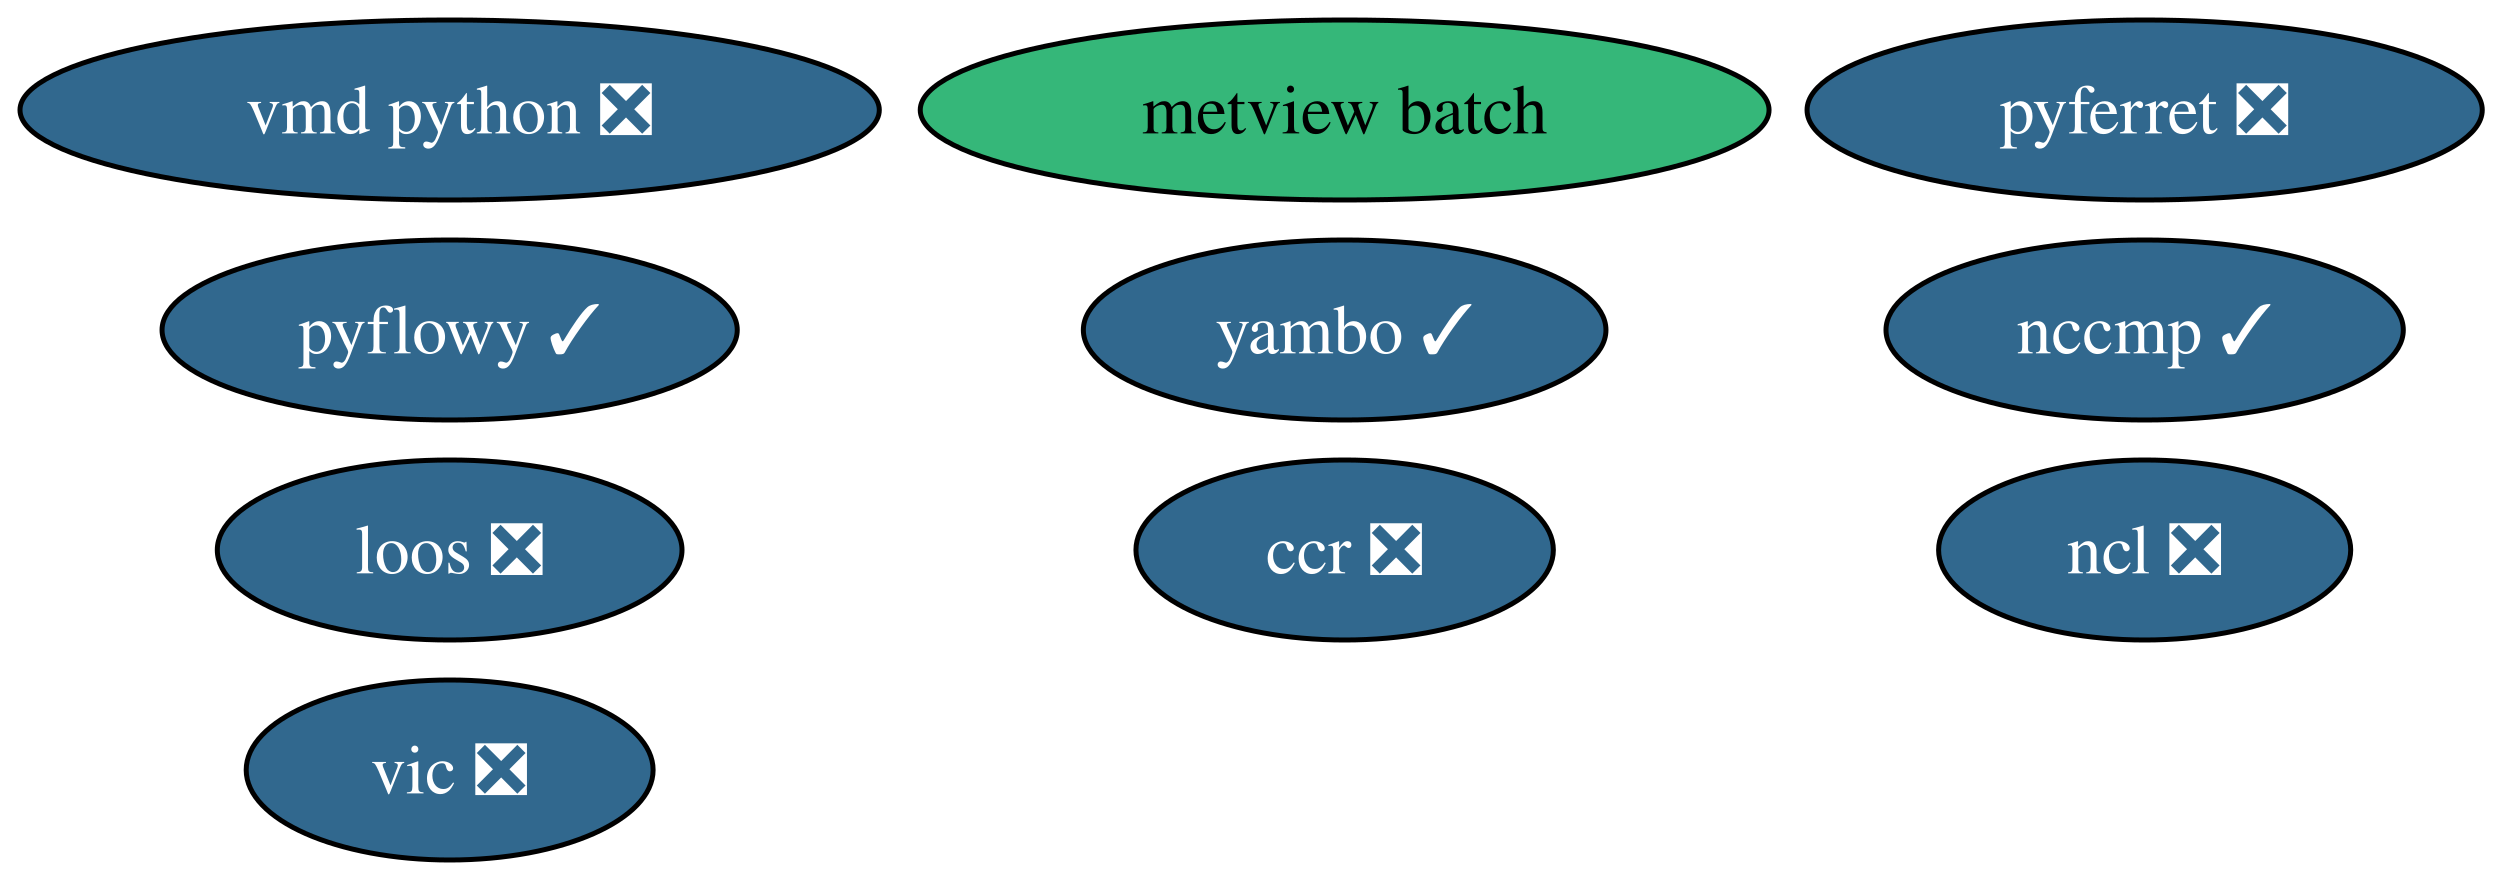
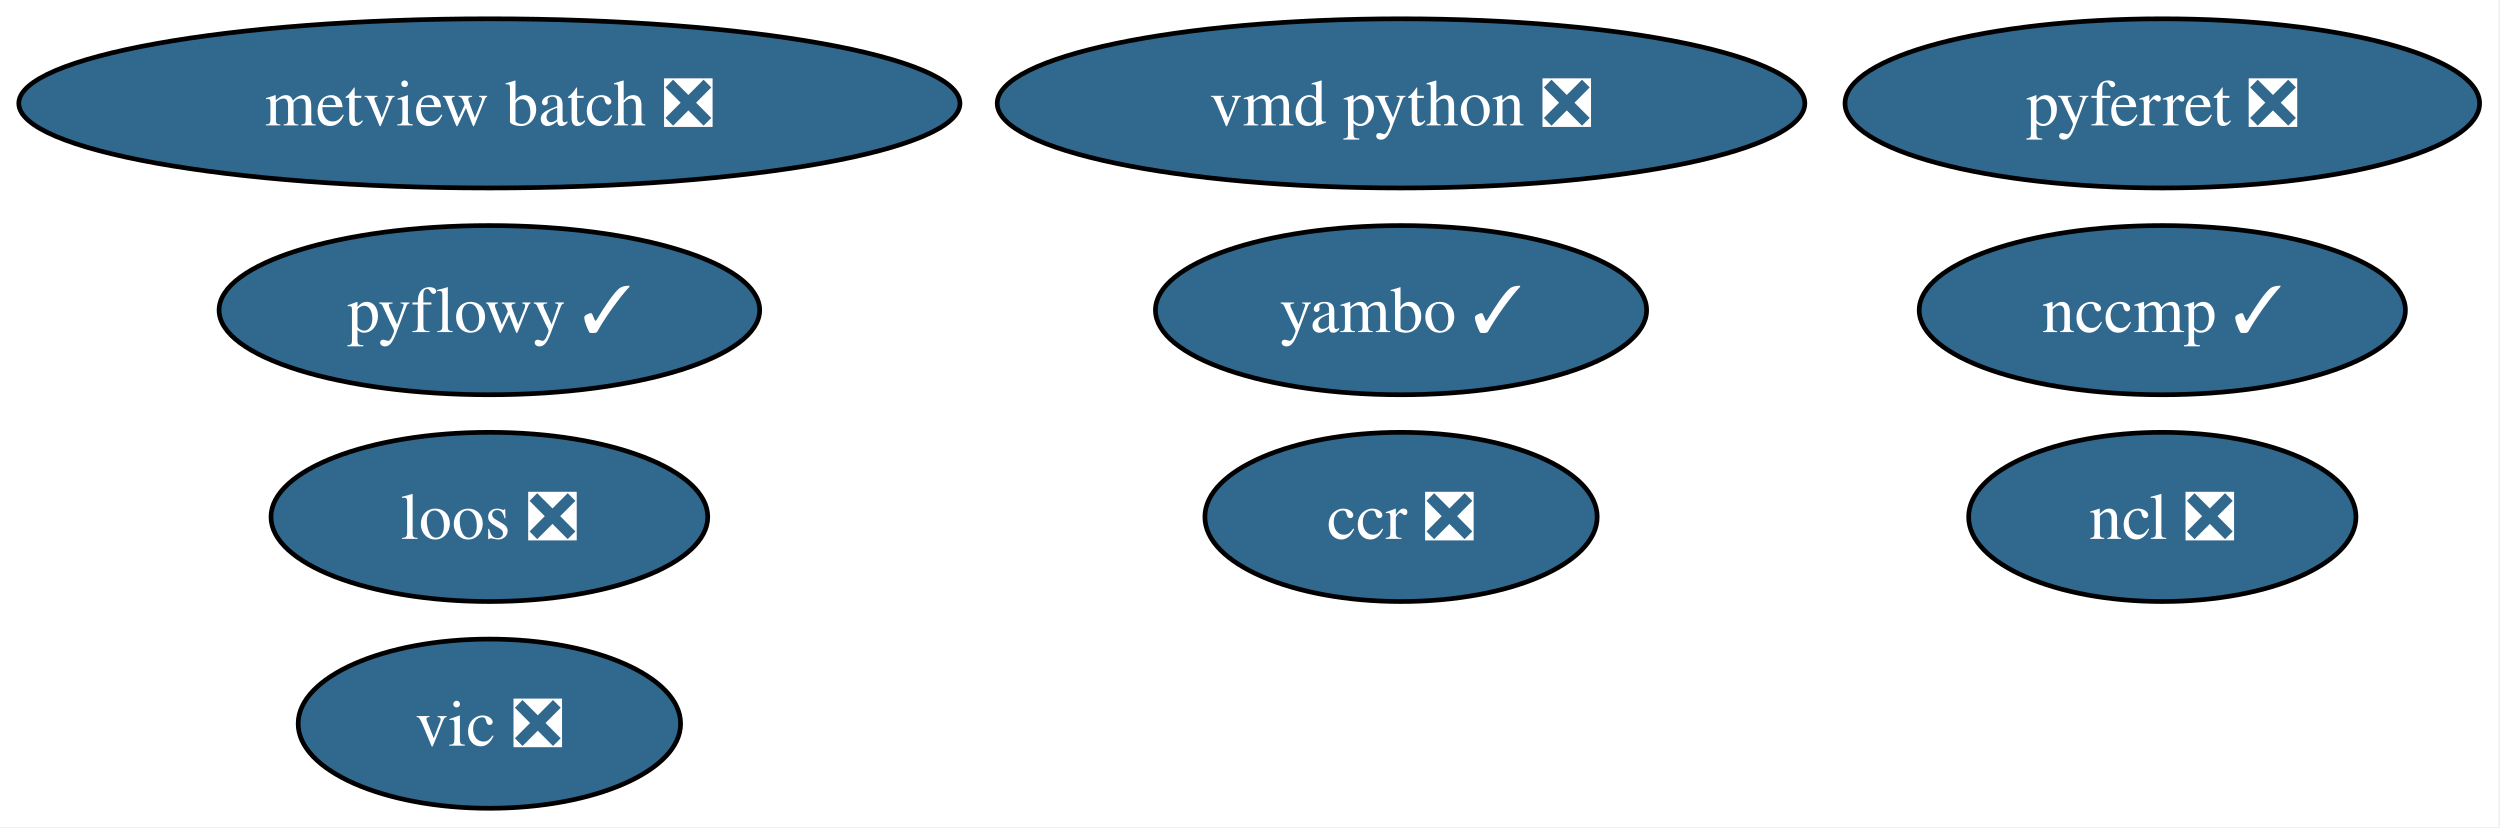
- <svg xmlns="http://www.w3.org/2000/svg" xmlns:xlink="http://www.w3.org/1999/xlink" width="500pt" height="176pt" viewBox="0.00 0.00 500.00 176.00">
+ <svg xmlns="http://www.w3.org/2000/svg" xmlns:xlink="http://www.w3.org/1999/xlink" width="532pt" height="176pt" viewBox="0.00 0.00 532.00 176.00">
  <g id="graph0" class="graph" transform="scale(1 1) rotate(0) translate(4 172)">
-     <polygon fill="white" stroke="none" points="-4,4 -4,-172 496.45,-172 496.45,4 -4,4" />
+     <polygon fill="white" stroke="none" points="-4,4 -4,-172 527.65,-172 527.65,4 -4,4" />
    <g id="node1" class="node">
      <g id="a_node1">
        <a xlink:href="https://github.com/conda-forge/ncl-feedstock/pull/169" xlink:title="ncl ❎">
-           <ellipse fill="#31688e" stroke="black" cx="424.93" cy="-62" rx="41.21" ry="18" />
-           <text xml:space="preserve" text-anchor="middle" x="424.93" y="-57.33" font-family="Times,serif" font-size="14.00" fill="white">ncl ❎</text>
+           <ellipse fill="#31688e" stroke="black" cx="456.14" cy="-62" rx="41.21" ry="18" />
+           <text xml:space="preserve" text-anchor="middle" x="456.14" y="-57.33" font-family="Times,serif" font-size="14.00" fill="white">ncl ❎</text>
        </a>
      </g>
    </g>
    <g id="node2" class="node">
      <g id="a_node2">
        <a xlink:href="https://github.com/conda-forge/pyferret-feedstock/pull/117" xlink:title="pyferret ❎">
-           <ellipse fill="#31688e" stroke="black" cx="424.93" cy="-150" rx="67.52" ry="18" />
-           <text xml:space="preserve" text-anchor="middle" x="424.93" y="-145.32" font-family="Times,serif" font-size="14.00" fill="white">pyferret ❎</text>
+           <ellipse fill="#31688e" stroke="black" cx="456.14" cy="-150" rx="67.52" ry="18" />
+           <text xml:space="preserve" text-anchor="middle" x="456.14" y="-145.32" font-family="Times,serif" font-size="14.00" fill="white">pyferret ❎</text>
        </a>
      </g>
    </g>
    <g id="node3" class="node">
      <g id="a_node3">
        <a xlink:href="https://github.com/conda-forge/vic-feedstock/pull/26" xlink:title="vic ❎">
-           <ellipse fill="#31688e" stroke="black" cx="85.93" cy="-18" rx="40.69" ry="18" />
-           <text xml:space="preserve" text-anchor="middle" x="85.93" y="-13.32" font-family="Times,serif" font-size="14.00" fill="white">vic ❎</text>
+           <ellipse fill="#31688e" stroke="black" cx="100.14" cy="-18" rx="40.69" ry="18" />
+           <text xml:space="preserve" text-anchor="middle" x="100.14" y="-13.32" font-family="Times,serif" font-size="14.00" fill="white">vic ❎</text>
        </a>
      </g>
    </g>
    <g id="node4" class="node">
      <g id="a_node4">
        <a xlink:href="https://github.com/conda-forge/vmd-python-feedstock/pull/48" xlink:title="vmd python ❎">
-           <ellipse fill="#31688e" stroke="black" cx="85.93" cy="-150" rx="85.93" ry="18" />
-           <text xml:space="preserve" text-anchor="middle" x="85.93" y="-145.32" font-family="Times,serif" font-size="14.00" fill="white">vmd python ❎</text>
+           <ellipse fill="#31688e" stroke="black" cx="294.14" cy="-150" rx="85.93" ry="18" />
+           <text xml:space="preserve" text-anchor="middle" x="294.14" y="-145.32" font-family="Times,serif" font-size="14.00" fill="white">vmd python ❎</text>
        </a>
      </g>
    </g>
    <g id="node5" class="node">
      <g id="a_node5">
-         <a xlink:href="https://github.com/conda-forge/metview-batch-feedstock" xlink:title="metview batch">
-           <ellipse fill="#35b779" stroke="black" cx="264.93" cy="-150" rx="84.88" ry="18" />
-           <text xml:space="preserve" text-anchor="middle" x="264.93" y="-145.32" font-family="Times,serif" font-size="14.00">metview batch</text>
+         <a xlink:href="https://github.com/conda-forge/metview-batch-feedstock/pull/64" xlink:title="metview batch ❎">
+           <ellipse fill="#31688e" stroke="black" cx="100.14" cy="-150" rx="100.14" ry="18" />
+           <text xml:space="preserve" text-anchor="middle" x="100.14" y="-145.32" font-family="Times,serif" font-size="14.00" fill="white">metview batch ❎</text>
        </a>
      </g>
    </g>
    <g id="node6" class="node">
      <g id="a_node6">
        <a xlink:href="https://github.com/conda-forge/nccmp-feedstock/pull/30" xlink:title="nccmp ✓">
-           <ellipse fill="#31688e" stroke="black" cx="424.93" cy="-106" rx="51.73" ry="18" />
-           <text xml:space="preserve" text-anchor="middle" x="424.93" y="-101.33" font-family="Times,serif" font-size="14.00" fill="white">nccmp ✓</text>
+           <ellipse fill="#31688e" stroke="black" cx="456.14" cy="-106" rx="51.73" ry="18" />
+           <text xml:space="preserve" text-anchor="middle" x="456.14" y="-101.33" font-family="Times,serif" font-size="14.00" fill="white">nccmp ✓</text>
        </a>
      </g>
    </g>
    <g id="node7" class="node">
      <g id="a_node7">
        <a xlink:href="https://github.com/conda-forge/yambo-feedstock/pull/51" xlink:title="yambo ✓">
-           <ellipse fill="#31688e" stroke="black" cx="264.93" cy="-106" rx="52.26" ry="18" />
-           <text xml:space="preserve" text-anchor="middle" x="264.93" y="-101.33" font-family="Times,serif" font-size="14.00" fill="white">yambo ✓</text>
+           <ellipse fill="#31688e" stroke="black" cx="294.14" cy="-106" rx="52.26" ry="18" />
+           <text xml:space="preserve" text-anchor="middle" x="294.14" y="-101.33" font-family="Times,serif" font-size="14.00" fill="white">yambo ✓</text>
        </a>
      </g>
    </g>
    <g id="node8" class="node">
      <g id="a_node8">
        <a xlink:href="https://github.com/conda-forge/ccr-feedstock/pull/13" xlink:title="ccr ❎">
-           <ellipse fill="#31688e" stroke="black" cx="264.93" cy="-62" rx="41.74" ry="18" />
-           <text xml:space="preserve" text-anchor="middle" x="264.93" y="-57.33" font-family="Times,serif" font-size="14.00" fill="white">ccr ❎</text>
+           <ellipse fill="#31688e" stroke="black" cx="294.14" cy="-62" rx="41.74" ry="18" />
+           <text xml:space="preserve" text-anchor="middle" x="294.14" y="-57.33" font-family="Times,serif" font-size="14.00" fill="white">ccr ❎</text>
        </a>
      </g>
    </g>
    <g id="node9" class="node">
      <g id="a_node9">
        <a xlink:href="https://github.com/conda-forge/loos-feedstock/pull/33" xlink:title="loos ❎">
-           <ellipse fill="#31688e" stroke="black" cx="85.93" cy="-62" rx="46.47" ry="18" />
-           <text xml:space="preserve" text-anchor="middle" x="85.93" y="-57.33" font-family="Times,serif" font-size="14.00" fill="white">loos ❎</text>
+           <ellipse fill="#31688e" stroke="black" cx="100.14" cy="-62" rx="46.47" ry="18" />
+           <text xml:space="preserve" text-anchor="middle" x="100.14" y="-57.33" font-family="Times,serif" font-size="14.00" fill="white">loos ❎</text>
        </a>
      </g>
    </g>
    <g id="node10" class="node">
      <g id="a_node10">
        <a xlink:href="https://github.com/conda-forge/pyflowy-feedstock/pull/1" xlink:title="pyflowy ✓">
-           <ellipse fill="#31688e" stroke="black" cx="85.93" cy="-106" rx="57.52" ry="18" />
-           <text xml:space="preserve" text-anchor="middle" x="85.93" y="-101.33" font-family="Times,serif" font-size="14.00" fill="white">pyflowy ✓</text>
+           <ellipse fill="#31688e" stroke="black" cx="100.14" cy="-106" rx="57.52" ry="18" />
+           <text xml:space="preserve" text-anchor="middle" x="100.14" y="-101.33" font-family="Times,serif" font-size="14.00" fill="white">pyflowy ✓</text>
        </a>
      </g>
    </g>
  </g>
</svg>
